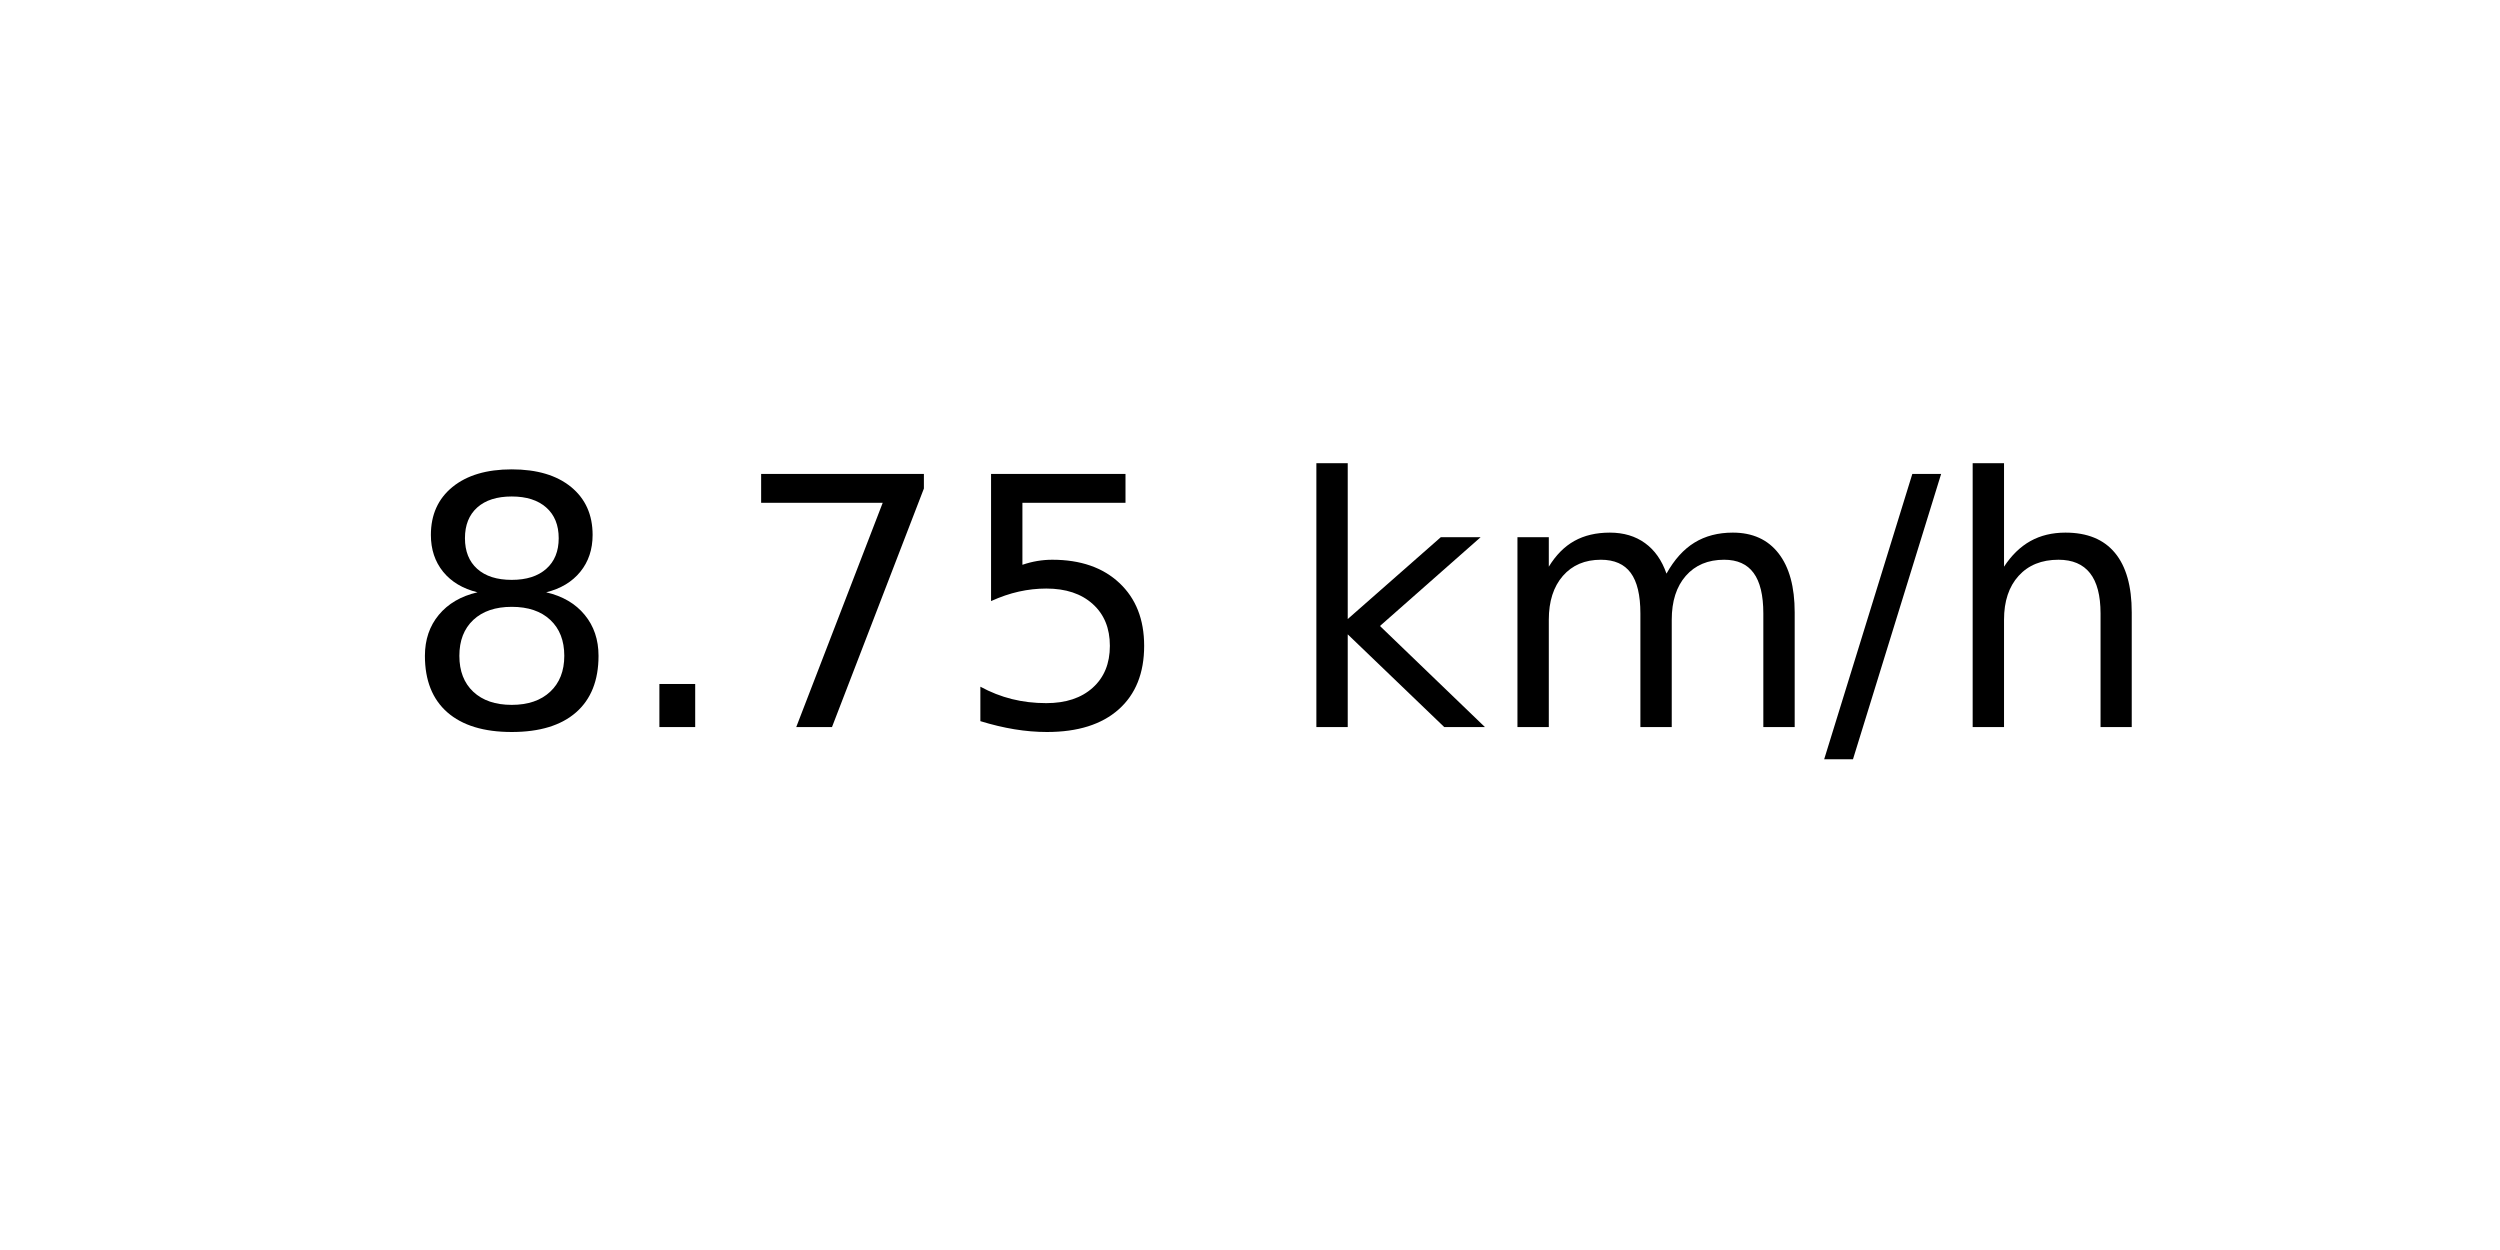
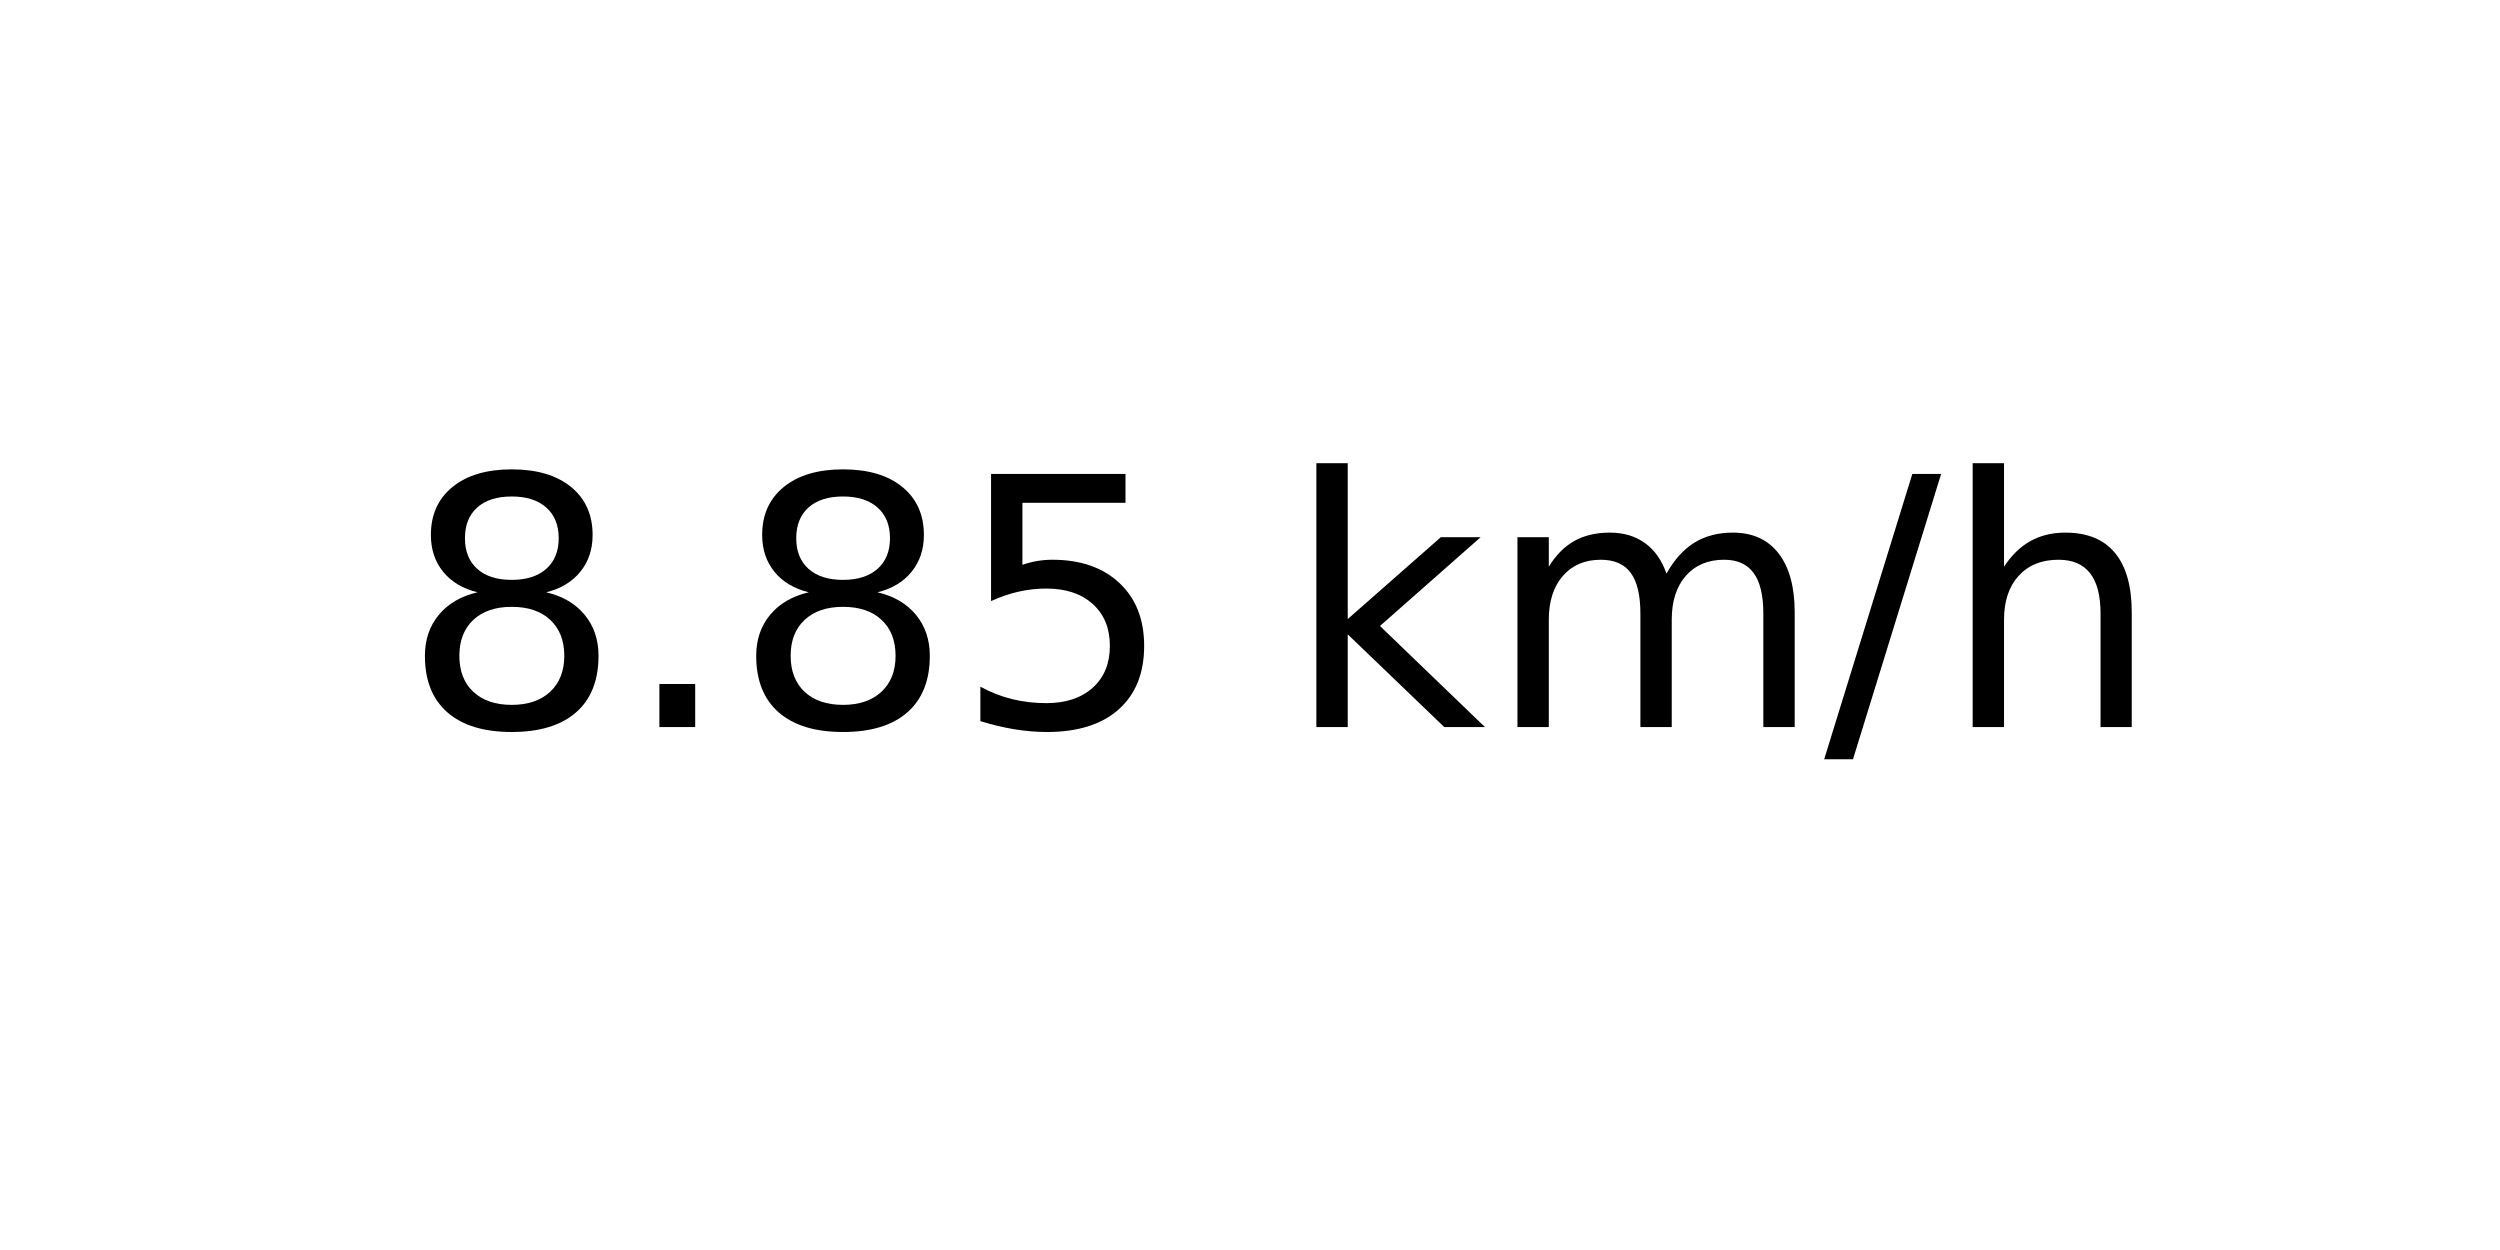
<svg xmlns="http://www.w3.org/2000/svg" xmlns:xlink="http://www.w3.org/1999/xlink" width="72pt" height="36pt" viewBox="0 0 72 36" version="1.1">
  <defs>
    <style type="text/css">*{stroke-linejoin: round; stroke-linecap: butt}</style>
  </defs>
  <g id="figure_1">
    <g id="axes_1">
      <g id="text_1">
        <g transform="translate(11.55937 20.93937) scale(0.1 -0.1)">
          <defs>
            <path id="DejaVuSans-38" d="M 2034 2216  Q 1584 2216 1326 1975  Q 1069 1734 1069 1313  Q 1069 891 1326 650  Q 1584 409 2034 409  Q 2484 409 2743 651  Q 3003 894 3003 1313  Q 3003 1734 2745 1975  Q 2488 2216 2034 2216  z M 1403 2484  Q 997 2584 770 2862  Q 544 3141 544 3541  Q 544 4100 942 4425  Q 1341 4750 2034 4750  Q 2731 4750 3128 4425  Q 3525 4100 3525 3541  Q 3525 3141 3298 2862  Q 3072 2584 2669 2484  Q 3125 2378 3379 2068  Q 3634 1759 3634 1313  Q 3634 634 3220 271  Q 2806 -91 2034 -91  Q 1263 -91 848 271  Q 434 634 434 1313  Q 434 1759 690 2068  Q 947 2378 1403 2484  z M 1172 3481  Q 1172 3119 1398 2916  Q 1625 2713 2034 2713  Q 2441 2713 2670 2916  Q 2900 3119 2900 3481  Q 2900 3844 2670 4047  Q 2441 4250 2034 4250  Q 1625 4250 1398 4047  Q 1172 3844 1172 3481  z " transform="scale(0.015625)" />
            <path id="DejaVuSans-2e" d="M 684 794  L 1344 794  L 1344 0  L 684 0  L 684 794  z " transform="scale(0.015625)" />
-             <path id="DejaVuSans-37" d="M 525 4666  L 3525 4666  L 3525 4397  L 1831 0  L 1172 0  L 2766 4134  L 525 4134  L 525 4666  z " transform="scale(0.015625)" />
            <path id="DejaVuSans-35" d="M 691 4666  L 3169 4666  L 3169 4134  L 1269 4134  L 1269 2991  Q 1406 3038 1543 3061  Q 1681 3084 1819 3084  Q 2600 3084 3056 2656  Q 3513 2228 3513 1497  Q 3513 744 3044 326  Q 2575 -91 1722 -91  Q 1428 -91 1123 -41  Q 819 9 494 109  L 494 744  Q 775 591 1075 516  Q 1375 441 1709 441  Q 2250 441 2565 725  Q 2881 1009 2881 1497  Q 2881 1984 2565 2268  Q 2250 2553 1709 2553  Q 1456 2553 1204 2497  Q 953 2441 691 2322  L 691 4666  z " transform="scale(0.015625)" />
            <path id="DejaVuSans-20" transform="scale(0.015625)" />
            <path id="DejaVuSans-6b" d="M 581 4863  L 1159 4863  L 1159 1991  L 2875 3500  L 3609 3500  L 1753 1863  L 3688 0  L 2938 0  L 1159 1709  L 1159 0  L 581 0  L 581 4863  z " transform="scale(0.015625)" />
            <path id="DejaVuSans-6d" d="M 3328 2828  Q 3544 3216 3844 3400  Q 4144 3584 4550 3584  Q 5097 3584 5394 3201  Q 5691 2819 5691 2113  L 5691 0  L 5113 0  L 5113 2094  Q 5113 2597 4934 2840  Q 4756 3084 4391 3084  Q 3944 3084 3684 2787  Q 3425 2491 3425 1978  L 3425 0  L 2847 0  L 2847 2094  Q 2847 2600 2669 2842  Q 2491 3084 2119 3084  Q 1678 3084 1418 2786  Q 1159 2488 1159 1978  L 1159 0  L 581 0  L 581 3500  L 1159 3500  L 1159 2956  Q 1356 3278 1631 3431  Q 1906 3584 2284 3584  Q 2666 3584 2933 3390  Q 3200 3197 3328 2828  z " transform="scale(0.015625)" />
            <path id="DejaVuSans-2f" d="M 1625 4666  L 2156 4666  L 531 -594  L 0 -594  L 1625 4666  z " transform="scale(0.015625)" />
            <path id="DejaVuSans-68" d="M 3513 2113  L 3513 0  L 2938 0  L 2938 2094  Q 2938 2591 2744 2837  Q 2550 3084 2163 3084  Q 1697 3084 1428 2787  Q 1159 2491 1159 1978  L 1159 0  L 581 0  L 581 4863  L 1159 4863  L 1159 2956  Q 1366 3272 1645 3428  Q 1925 3584 2291 3584  Q 2894 3584 3203 3211  Q 3513 2838 3513 2113  z " transform="scale(0.015625)" />
          </defs>
          <use xlink:href="#DejaVuSans-38" />
          <use xlink:href="#DejaVuSans-2e" x="63.623" />
-           <use xlink:href="#DejaVuSans-37" x="95.41" />
+           <use xlink:href="#DejaVuSans-38" x="95.41" />
          <use xlink:href="#DejaVuSans-35" x="159.033" />
          <use xlink:href="#DejaVuSans-20" x="222.656" />
          <use xlink:href="#DejaVuSans-6b" x="254.443" />
          <use xlink:href="#DejaVuSans-6d" x="312.354" />
          <use xlink:href="#DejaVuSans-2f" x="409.766" />
          <use xlink:href="#DejaVuSans-68" x="443.457" />
        </g>
      </g>
    </g>
  </g>
</svg>
